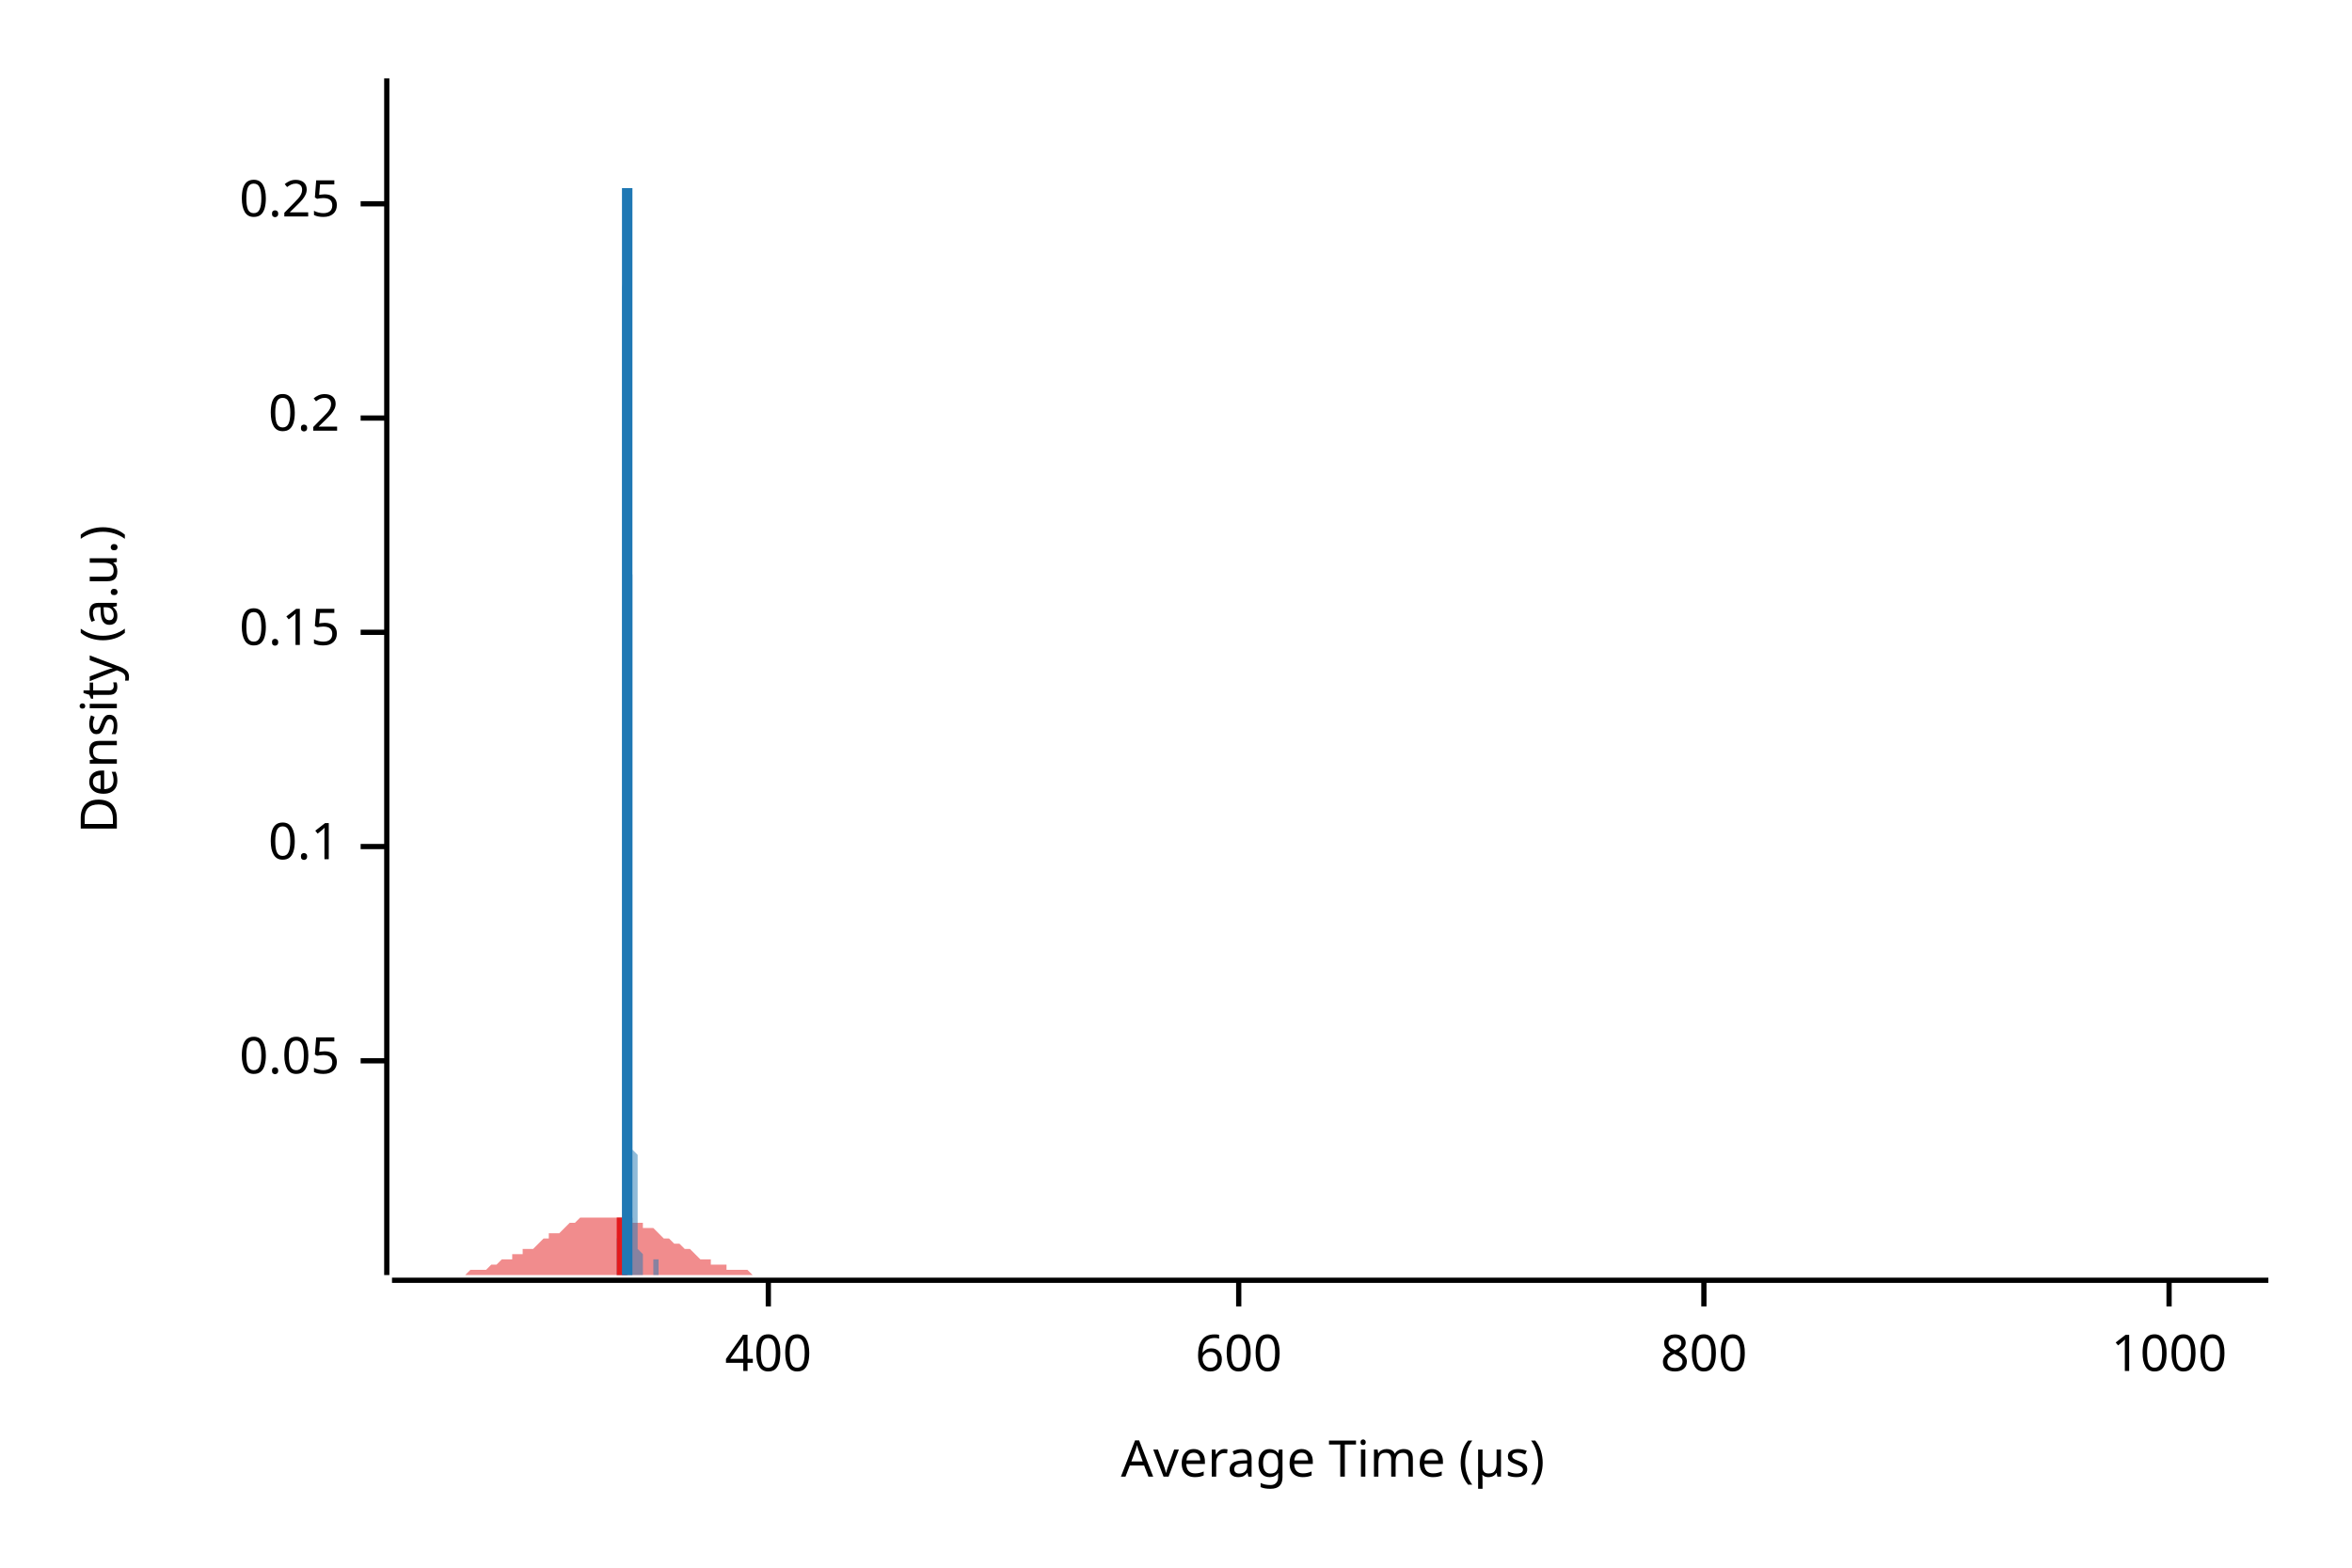
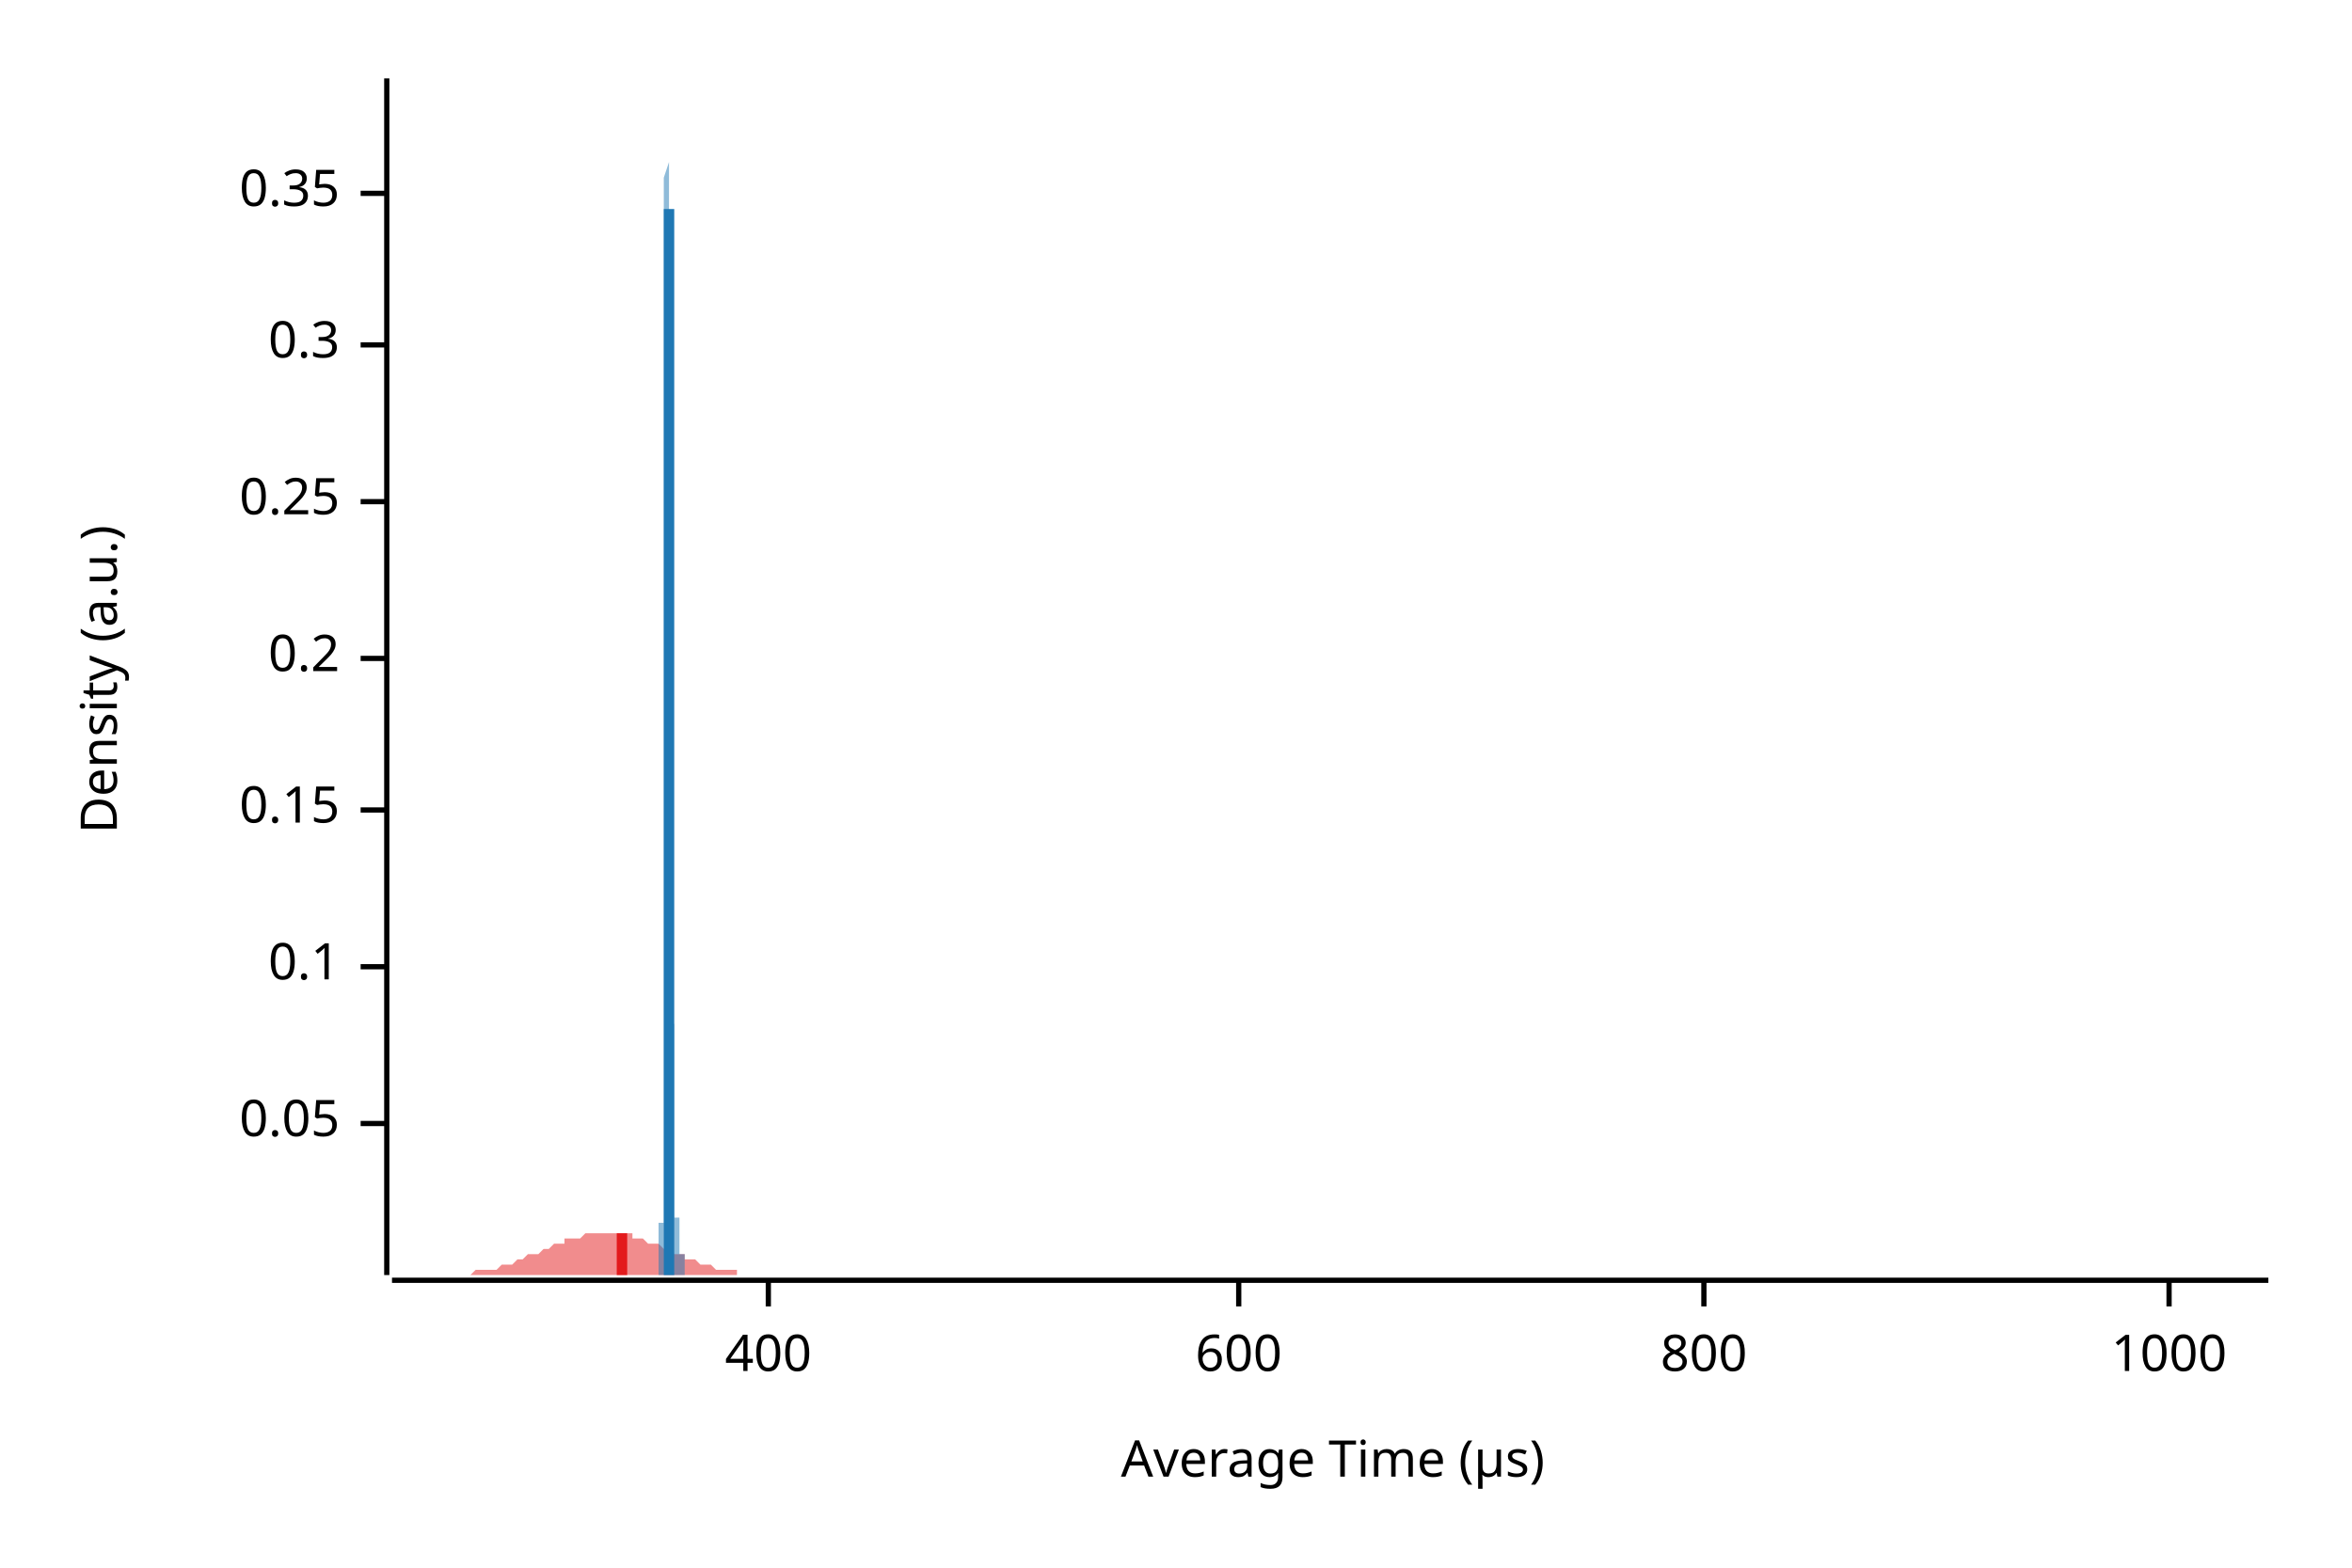
<svg xmlns="http://www.w3.org/2000/svg" width="450" height="300" viewBox="0 0 450 300">
  <text x="15" y="130" dy="0.76em" text-anchor="middle" font-family="sans-serif" font-size="9.677" opacity="1" fill="#000000" transform="rotate(270, 15, 130)">
Density (a.u.)
</text>
  <text x="255" y="285" dy="-0.5ex" text-anchor="middle" font-family="sans-serif" font-size="9.677" opacity="1" fill="#000000">
Average Time (µs)
</text>
  <polyline fill="none" opacity="1" stroke="#000000" stroke-width="1" points="74,15 74,244 " />
-   <text x="65" y="203" dy="0.5ex" text-anchor="end" font-family="sans-serif" font-size="9.677" opacity="1" fill="#000000">
+   <text x="65" y="215" dy="0.5ex" text-anchor="end" font-family="sans-serif" font-size="9.677" opacity="1" fill="#000000">
0.05
</text>
-   <polyline fill="none" opacity="1" stroke="#000000" stroke-width="1" points="69,203 74,203 " />
-   <text x="65" y="162" dy="0.5ex" text-anchor="end" font-family="sans-serif" font-size="9.677" opacity="1" fill="#000000">
+   <polyline fill="none" opacity="1" stroke="#000000" stroke-width="1" points="69,215 74,215 " />
+   <text x="65" y="185" dy="0.5ex" text-anchor="end" font-family="sans-serif" font-size="9.677" opacity="1" fill="#000000">
0.1
</text>
-   <polyline fill="none" opacity="1" stroke="#000000" stroke-width="1" points="69,162 74,162 " />
-   <text x="65" y="121" dy="0.5ex" text-anchor="end" font-family="sans-serif" font-size="9.677" opacity="1" fill="#000000">
+   <polyline fill="none" opacity="1" stroke="#000000" stroke-width="1" points="69,185 74,185 " />
+   <text x="65" y="155" dy="0.5ex" text-anchor="end" font-family="sans-serif" font-size="9.677" opacity="1" fill="#000000">
0.15
</text>
-   <polyline fill="none" opacity="1" stroke="#000000" stroke-width="1" points="69,121 74,121 " />
-   <text x="65" y="80" dy="0.5ex" text-anchor="end" font-family="sans-serif" font-size="9.677" opacity="1" fill="#000000">
+   <polyline fill="none" opacity="1" stroke="#000000" stroke-width="1" points="69,155 74,155 " />
+   <text x="65" y="126" dy="0.5ex" text-anchor="end" font-family="sans-serif" font-size="9.677" opacity="1" fill="#000000">
0.2
</text>
-   <polyline fill="none" opacity="1" stroke="#000000" stroke-width="1" points="69,80 74,80 " />
-   <text x="65" y="39" dy="0.5ex" text-anchor="end" font-family="sans-serif" font-size="9.677" opacity="1" fill="#000000">
+   <polyline fill="none" opacity="1" stroke="#000000" stroke-width="1" points="69,126 74,126 " />
+   <text x="65" y="96" dy="0.5ex" text-anchor="end" font-family="sans-serif" font-size="9.677" opacity="1" fill="#000000">
0.25
</text>
-   <polyline fill="none" opacity="1" stroke="#000000" stroke-width="1" points="69,39 74,39 " />
+   <polyline fill="none" opacity="1" stroke="#000000" stroke-width="1" points="69,96 74,96 " />
+   <text x="65" y="66" dy="0.5ex" text-anchor="end" font-family="sans-serif" font-size="9.677" opacity="1" fill="#000000">
+ 0.3
+ </text>
+   <polyline fill="none" opacity="1" stroke="#000000" stroke-width="1" points="69,66 74,66 " />
+   <text x="65" y="37" dy="0.5ex" text-anchor="end" font-family="sans-serif" font-size="9.677" opacity="1" fill="#000000">
+ 0.35
+ </text>
+   <polyline fill="none" opacity="1" stroke="#000000" stroke-width="1" points="69,37 74,37 " />
  <polyline fill="none" opacity="1" stroke="#000000" stroke-width="1" points="75,245 434,245 " />
  <text x="147" y="255" dy="0.76em" text-anchor="middle" font-family="sans-serif" font-size="9.677" opacity="1" fill="#000000">
400
</text>
  <polyline fill="none" opacity="1" stroke="#000000" stroke-width="1" points="147,245 147,250 " />
  <text x="237" y="255" dy="0.76em" text-anchor="middle" font-family="sans-serif" font-size="9.677" opacity="1" fill="#000000">
600
</text>
  <polyline fill="none" opacity="1" stroke="#000000" stroke-width="1" points="237,245 237,250 " />
  <text x="326" y="255" dy="0.76em" text-anchor="middle" font-family="sans-serif" font-size="9.677" opacity="1" fill="#000000">
800
</text>
  <polyline fill="none" opacity="1" stroke="#000000" stroke-width="1" points="326,245 326,250 " />
  <text x="415" y="255" dy="0.76em" text-anchor="middle" font-family="sans-serif" font-size="9.677" opacity="1" fill="#000000">
1000
</text>
  <polyline fill="none" opacity="1" stroke="#000000" stroke-width="1" points="415,245 415,250 " />
-   <polygon opacity="0.5" fill="#E31A1C" points="75,244 75,244 76,244 77,244 77,244 78,244 79,244 80,244 80,244 81,244 82,244 82,244 83,244 84,244 85,244 85,244 86,244 87,244 87,244 88,244 89,244 90,243 90,243 91,243 92,243 92,243 93,243 94,242 95,242 95,242 96,241 97,241 98,241 98,240 99,240 100,240 100,239 101,239 102,239 103,238 103,238 104,237 105,237 105,236 106,236 107,236 108,235 108,235 109,234 110,234 110,234 111,233 112,233 113,233 113,233 114,233 115,233 116,233 116,233 117,233 118,233 118,233 119,233 120,233 121,233 121,234 122,234 123,234 123,235 124,235 125,235 126,236 126,236 127,237 128,237 128,237 129,238 130,238 131,239 131,239 132,239 133,240 133,240 134,241 135,241 136,241 136,242 137,242 138,242 139,242 139,243 140,243 141,243 141,243 142,243 143,243 144,244 144,244 145,244 146,244 146,244 147,244 148,244 149,244 149,244 150,244 151,244 151,244 152,244 153,244 154,244 154,244 155,244 156,244 157,244 157,244 158,244 159,244 159,244 160,244 161,244 162,244 162,244 163,244 164,244 164,244 165,244 166,244 167,244 167,244 168,244 169,244 169,244 170,244 171,244 172,244 172,244 173,244 174,244 175,244 175,244 176,244 177,244 177,244 178,244 179,244 180,244 180,244 181,244 182,244 182,244 183,244 184,244 185,244 185,244 186,244 187,244 187,244 188,244 189,244 190,244 190,244 191,244 192,244 192,244 193,244 194,244 195,244 195,244 196,244 197,244 198,244 198,244 199,244 200,244 200,244 201,244 202,244 203,244 203,244 204,244 205,244 205,244 206,244 207,244 208,244 208,244 209,244 210,244 210,244 211,244 212,244 213,244 213,244 214,244 215,244 216,244 216,244 217,244 218,244 218,244 219,244 220,244 221,244 221,244 222,244 223,244 223,244 224,244 225,244 226,244 226,244 227,244 228,244 228,244 229,244 230,244 231,244 231,244 232,244 233,244 233,244 234,244 235,244 236,244 236,244 237,244 238,244 239,244 239,244 240,244 241,244 241,244 242,244 243,244 244,244 244,244 245,244 246,244 246,244 247,244 248,244 249,244 249,244 250,244 251,244 251,244 252,244 253,244 254,244 254,244 255,244 256,244 257,244 257,244 258,244 259,244 259,244 260,244 261,244 262,244 262,244 263,244 264,244 264,244 265,244 266,244 267,244 267,244 268,244 269,244 269,244 270,244 271,244 272,244 272,244 273,244 274,244 275,244 275,244 276,244 277,244 277,244 278,244 279,244 280,244 280,244 281,244 282,244 282,244 283,244 284,244 285,244 285,244 286,244 287,244 287,244 288,244 289,244 290,244 290,244 291,244 292,244 292,244 293,244 294,244 295,244 295,244 296,244 297,244 298,244 298,244 299,244 300,244 300,244 301,244 302,244 303,244 303,244 304,244 305,244 305,244 306,244 307,244 308,244 308,244 309,244 310,244 310,244 311,244 312,244 313,244 313,244 314,244 315,244 316,244 316,244 317,244 318,244 318,244 319,244 320,244 321,244 321,244 322,244 323,244 323,244 324,244 325,244 326,244 326,244 327,244 328,244 328,244 329,244 330,244 331,244 331,244 332,244 333,244 333,244 334,244 335,244 336,244 336,244 337,244 338,244 339,244 339,244 340,244 341,244 341,244 342,244 343,244 344,244 344,244 345,244 346,244 346,244 347,244 348,244 349,244 349,244 350,244 351,244 351,244 352,244 353,244 354,244 354,244 355,244 356,244 357,244 357,244 358,244 359,244 359,244 360,244 361,244 362,244 362,244 363,244 364,244 364,244 365,244 366,244 367,244 367,244 368,244 369,244 369,244 370,244 371,244 372,244 372,244 373,244 374,244 375,244 375,244 376,244 377,244 377,244 378,244 379,244 380,244 380,244 381,244 382,244 382,244 383,244 384,244 385,244 385,244 386,244 387,244 387,244 388,244 389,244 390,244 390,244 391,244 392,244 392,244 393,244 394,244 395,244 395,244 396,244 397,244 398,244 398,244 399,244 400,244 400,244 401,244 402,244 403,244 403,244 404,244 405,244 405,244 406,244 407,244 408,244 408,244 409,244 410,244 410,244 411,244 412,244 413,244 413,244 414,244 415,244 416,244 416,244 417,244 418,244 418,244 419,244 420,244 421,244 421,244 422,244 423,244 423,244 424,244 425,244 426,244 426,244 427,244 428,244 428,244 429,244 430,244 431,244 431,244 432,244 433,244 434,244 434,244 75,244 " />
-   <polygon opacity="0.5" fill="#1F78B4" points="118,244 118,244 118,244 118,244 118,244 118,244 118,244 118,244 118,244 118,244 118,244 118,244 118,244 118,243 118,243 118,243 118,243 118,243 118,242 118,242 118,242 118,242 118,241 118,241 118,240 118,240 118,239 118,239 118,238 118,238 118,237 119,236 119,235 119,234 119,233 119,232 119,231 119,230 119,229 119,227 119,226 119,224 119,223 119,221 119,219 119,217 119,215 119,213 119,211 119,208 119,206 119,203 119,201 119,198 119,195 119,192 119,189 119,186 119,182 119,179 119,175 119,172 119,168 119,164 119,160 119,156 119,152 119,148 119,144 119,140 119,136 119,131 119,127 119,122 119,118 119,114 119,109 119,105 119,100 119,96 119,91 119,87 119,83 119,79 119,74 119,70 119,66 119,62 119,59 119,55 120,51 120,48 120,45 120,41 120,38 120,36 120,33 120,31 120,28 120,26 120,24 120,22 120,21 120,19 120,18 120,17 120,17 120,16 120,16 120,15 120,16 120,16 120,16 120,17 120,17 120,18 120,20 120,21 120,22 120,24 120,26 120,27 120,29 120,31 120,34 120,36 120,38 120,41 120,43 120,46 120,49 120,52 120,55 120,57 120,60 120,63 120,66 120,69 120,72 120,76 120,79 120,82 120,85 120,88 120,91 120,94 120,97 120,101 120,104 120,107 121,110 121,113 121,116 121,119 121,122 121,125 121,128 121,131 121,134 121,137 121,140 121,143 121,146 121,149 121,152 121,154 121,157 121,160 121,163 121,165 121,168 121,170 121,173 121,175 121,178 121,180 121,182 121,184 121,187 121,189 121,191 121,192 121,194 121,196 121,198 121,199 121,201 121,202 121,204 121,205 121,207 121,208 121,209 121,210 121,211 121,212 121,213 121,214 121,215 121,215 121,216 121,217 121,217 121,218 121,218 121,219 121,219 121,220 121,220 122,221 122,221 122,222 122,222 122,222 122,223 122,223 122,223 122,223 122,224 122,224 122,224 122,224 122,225 122,225 122,225 122,225 122,226 122,226 122,226 122,226 122,226 122,227 122,227 122,227 122,227 122,228 122,228 122,228 122,229 122,229 122,229 122,229 122,230 122,230 122,230 122,231 122,231 122,231 122,232 122,232 122,233 122,233 122,233 122,234 122,234 122,235 122,235 122,235 122,236 122,236 122,236 122,237 122,237 122,238 122,238 122,238 122,239 122,239 122,239 123,240 123,240 123,240 123,241 123,241 123,241 123,241 123,242 123,242 123,242 123,242 123,242 123,243 123,243 123,243 123,243 123,243 123,243 123,243 123,244 123,244 123,244 123,244 123,244 123,244 123,244 123,244 123,244 123,244 123,244 123,244 123,244 123,244 123,244 123,244 123,244 123,244 123,244 123,244 123,244 123,244 123,244 123,244 123,244 123,244 123,244 123,244 123,244 123,244 123,244 123,244 123,244 123,244 123,244 123,244 123,244 123,244 123,244 123,244 124,244 124,244 124,244 124,244 124,244 124,244 124,244 124,244 124,244 124,244 124,244 124,244 124,244 124,244 124,244 124,244 124,244 124,244 124,244 124,244 124,244 124,244 124,244 124,244 124,244 124,244 124,244 124,244 124,244 124,244 124,244 124,244 124,244 124,244 124,244 124,244 124,244 124,244 124,244 124,244 124,244 124,244 124,244 124,244 124,244 124,244 124,244 124,244 124,244 124,244 124,244 124,244 124,244 124,244 124,244 124,244 124,244 124,244 124,244 124,244 125,244 125,244 125,244 125,244 125,244 125,244 125,244 125,244 125,244 125,244 125,244 125,244 125,244 125,244 125,243 125,243 125,243 125,243 125,243 125,243 125,243 125,243 125,243 125,243 125,242 125,242 125,242 125,242 125,242 125,242 125,242 125,242 125,241 125,241 125,241 125,241 125,241 125,241 125,241 125,241 125,241 125,241 125,241 125,240 125,240 125,240 125,240 125,240 125,240 125,240 125,240 125,240 125,240 125,240 125,240 125,240 125,241 125,241 125,241 126,241 126,241 126,241 126,241 126,241 126,241 126,241 126,241 126,242 126,242 126,242 126,242 126,242 126,242 126,242 126,242 126,243 126,243 126,243 126,243 126,243 126,243 126,243 126,243 126,243 126,243 126,244 126,244 126,244 126,244 126,244 126,244 126,244 126,244 126,244 126,244 126,244 126,244 126,244 126,244 126,244 126,244 126,244 126,244 126,244 126,244 126,244 126,244 126,244 126,244 126,244 126,244 126,244 126,244 118,244 " />
-   <polyline fill="none" opacity="1" stroke="#E31A1C" stroke-width="2" points="119,244 119,233 " />
-   <polyline fill="none" opacity="1" stroke="#1F78B4" stroke-width="2" points="120,244 120,36 " />
+   <polygon opacity="0.5" fill="#E31A1C" points="75,244 75,244 76,244 77,244 77,244 78,244 79,244 80,244 80,244 81,244 82,244 82,244 83,244 84,244 85,244 85,244 86,244 87,244 87,244 88,244 89,244 90,244 90,244 91,243 92,243 92,243 93,243 94,243 95,243 95,243 96,242 97,242 98,242 98,242 99,241 100,241 100,241 101,240 102,240 103,240 103,240 104,239 105,239 105,239 106,238 107,238 108,238 108,237 109,237 110,237 110,237 111,237 112,236 113,236 113,236 114,236 115,236 116,236 116,236 117,236 118,236 118,236 119,236 120,236 121,236 121,237 122,237 123,237 123,237 124,238 125,238 126,238 126,238 127,239 128,239 128,239 129,240 130,240 131,240 131,241 132,241 133,241 133,241 134,242 135,242 136,242 136,242 137,243 138,243 139,243 139,243 140,243 141,243 141,244 142,244 143,244 144,244 144,244 145,244 146,244 146,244 147,244 148,244 149,244 149,244 150,244 151,244 151,244 152,244 153,244 154,244 154,244 155,244 156,244 157,244 157,244 158,244 159,244 159,244 160,244 161,244 162,244 162,244 163,244 164,244 164,244 165,244 166,244 167,244 167,244 168,244 169,244 169,244 170,244 171,244 172,244 172,244 173,244 174,244 175,244 175,244 176,244 177,244 177,244 178,244 179,244 180,244 180,244 181,244 182,244 182,244 183,244 184,244 185,244 185,244 186,244 187,244 187,244 188,244 189,244 190,244 190,244 191,244 192,244 192,244 193,244 194,244 195,244 195,244 196,244 197,244 198,244 198,244 199,244 200,244 200,244 201,244 202,244 203,244 203,244 204,244 205,244 205,244 206,244 207,244 208,244 208,244 209,244 210,244 210,244 211,244 212,244 213,244 213,244 214,244 215,244 216,244 216,244 217,244 218,244 218,244 219,244 220,244 221,244 221,244 222,244 223,244 223,244 224,244 225,244 226,244 226,244 227,244 228,244 228,244 229,244 230,244 231,244 231,244 232,244 233,244 233,244 234,244 235,244 236,244 236,244 237,244 238,244 239,244 239,244 240,244 241,244 241,244 242,244 243,244 244,244 244,244 245,244 246,244 246,244 247,244 248,244 249,244 249,244 250,244 251,244 251,244 252,244 253,244 254,244 254,244 255,244 256,244 257,244 257,244 258,244 259,244 259,244 260,244 261,244 262,244 262,244 263,244 264,244 264,244 265,244 266,244 267,244 267,244 268,244 269,244 269,244 270,244 271,244 272,244 272,244 273,244 274,244 275,244 275,244 276,244 277,244 277,244 278,244 279,244 280,244 280,244 281,244 282,244 282,244 283,244 284,244 285,244 285,244 286,244 287,244 287,244 288,244 289,244 290,244 290,244 291,244 292,244 292,244 293,244 294,244 295,244 295,244 296,244 297,244 298,244 298,244 299,244 300,244 300,244 301,244 302,244 303,244 303,244 304,244 305,244 305,244 306,244 307,244 308,244 308,244 309,244 310,244 310,244 311,244 312,244 313,244 313,244 314,244 315,244 316,244 316,244 317,244 318,244 318,244 319,244 320,244 321,244 321,244 322,244 323,244 323,244 324,244 325,244 326,244 326,244 327,244 328,244 328,244 329,244 330,244 331,244 331,244 332,244 333,244 333,244 334,244 335,244 336,244 336,244 337,244 338,244 339,244 339,244 340,244 341,244 341,244 342,244 343,244 344,244 344,244 345,244 346,244 346,244 347,244 348,244 349,244 349,244 350,244 351,244 351,244 352,244 353,244 354,244 354,244 355,244 356,244 357,244 357,244 358,244 359,244 359,244 360,244 361,244 362,244 362,244 363,244 364,244 364,244 365,244 366,244 367,244 367,244 368,244 369,244 369,244 370,244 371,244 372,244 372,244 373,244 374,244 375,244 375,244 376,244 377,244 377,244 378,244 379,244 380,244 380,244 381,244 382,244 382,244 383,244 384,244 385,244 385,244 386,244 387,244 387,244 388,244 389,244 390,244 390,244 391,244 392,244 392,244 393,244 394,244 395,244 395,244 396,244 397,244 398,244 398,244 399,244 400,244 400,244 401,244 402,244 403,244 403,244 404,244 405,244 405,244 406,244 407,244 408,244 408,244 409,244 410,244 410,244 411,244 412,244 413,244 413,244 414,244 415,244 416,244 416,244 417,244 418,244 418,244 419,244 420,244 421,244 421,244 422,244 423,244 423,244 424,244 425,244 426,244 426,244 427,244 428,244 428,244 429,244 430,244 431,244 431,244 432,244 433,244 434,244 434,244 75,244 " />
+   <polygon opacity="0.5" fill="#1F78B4" points="126,244 126,244 126,244 126,244 126,244 126,244 126,244 126,244 126,244 126,244 126,244 126,244 126,244 126,244 126,244 126,244 126,244 126,244 126,244 126,244 126,244 126,244 126,244 126,244 126,244 126,244 126,244 126,244 126,243 126,243 126,243 126,243 126,243 126,243 126,243 126,243 126,243 126,242 126,242 126,242 126,242 126,242 126,242 126,241 126,241 126,241 126,241 126,240 126,240 126,240 126,240 126,239 126,239 126,239 126,238 126,238 126,238 126,237 126,237 126,236 126,236 126,236 126,235 126,235 126,234 127,234 127,233 127,233 127,232 127,232 127,231 127,230 127,230 127,229 127,228 127,228 127,227 127,226 127,225 127,225 127,224 127,223 127,222 127,221 127,220 127,219 127,218 127,217 127,216 127,214 127,213 127,212 127,210 127,209 127,207 127,205 127,204 127,202 127,200 127,198 127,196 127,194 127,192 127,189 127,187 127,184 127,182 127,179 127,176 127,173 127,170 127,167 127,164 127,160 127,157 127,153 127,149 127,146 127,142 127,138 127,134 127,130 127,126 127,121 127,117 127,113 127,108 127,104 127,100 127,95 127,91 127,87 127,82 127,78 127,74 127,70 127,65 127,61 127,58 127,54 127,50 127,46 127,43 127,40 127,37 127,34 128,31 128,29 128,26 128,24 128,22 128,21 128,19 128,18 128,17 128,16 128,16 128,16 128,15 128,16 128,16 128,17 128,18 128,19 128,20 128,22 128,24 128,26 128,28 128,30 128,33 128,36 128,38 128,41 128,45 128,48 128,51 128,55 128,58 128,62 128,66 128,70 128,74 128,77 128,81 128,85 128,89 128,93 128,97 128,101 128,105 128,109 128,113 128,116 128,120 128,124 128,127 128,131 128,134 128,137 128,141 128,144 128,147 128,150 128,153 128,155 128,158 128,161 128,163 128,166 128,168 128,170 128,172 128,174 128,176 128,178 128,180 128,182 128,183 128,185 128,187 128,188 128,189 128,191 128,192 128,193 128,195 129,196 129,197 129,198 129,199 129,200 129,201 129,202 129,203 129,204 129,205 129,206 129,206 129,207 129,208 129,209 129,210 129,211 129,211 129,212 129,213 129,214 129,214 129,215 129,216 129,217 129,217 129,218 129,219 129,219 129,220 129,221 129,221 129,222 129,222 129,223 129,223 129,224 129,224 129,225 129,225 129,226 129,226 129,226 129,227 129,227 129,227 129,228 129,228 129,228 129,228 129,229 129,229 129,229 129,229 129,229 129,229 129,230 129,230 129,230 129,230 129,230 129,230 129,230 129,231 129,231 129,231 129,231 129,231 129,231 129,231 129,231 129,232 129,232 129,232 129,232 129,232 129,232 129,232 129,233 129,233 129,233 130,233 130,233 130,234 130,234 130,234 130,234 130,234 130,235 130,235 130,235 130,235 130,236 130,236 130,236 130,236 130,237 130,237 130,237 130,237 130,238 130,238 130,238 130,238 130,239 130,239 130,239 130,239 130,239 130,240 130,240 130,240 130,240 130,240 130,240 130,241 130,241 130,241 130,241 130,241 130,241 130,241 130,241 130,241 130,241 130,241 130,241 130,241 130,241 130,241 130,241 130,241 130,241 130,241 130,241 130,241 130,241 130,241 130,241 130,241 130,241 130,241 130,241 130,241 130,241 130,241 130,241 130,241 130,241 130,241 130,240 130,240 130,240 130,240 130,240 130,240 130,240 130,240 130,240 130,240 130,240 130,240 131,240 131,240 131,240 131,240 131,240 131,240 131,240 131,240 131,240 131,240 131,240 131,240 131,240 131,240 131,240 131,240 131,240 131,240 131,240 131,240 131,240 131,240 131,240 131,240 131,240 131,240 131,240 131,240 131,240 131,240 131,240 131,240 131,240 131,240 131,240 131,240 131,240 131,240 131,240 131,240 131,240 131,240 131,240 131,240 131,240 131,240 131,241 131,241 131,241 131,241 131,241 131,241 131,241 131,241 131,241 131,241 131,241 131,241 131,241 131,242 131,242 131,242 131,242 131,242 131,242 131,242 131,242 131,242 131,242 131,243 131,243 131,243 131,243 131,243 131,243 131,243 131,243 131,243 131,243 131,243 131,244 132,244 132,244 132,244 132,244 132,244 132,244 132,244 132,244 132,244 132,244 132,244 132,244 132,244 132,244 132,244 132,244 132,244 132,244 132,244 132,244 132,244 132,244 132,244 132,244 132,244 132,244 132,244 132,244 132,244 132,244 132,244 126,244 " />
+   <polyline fill="none" opacity="1" stroke="#E31A1C" stroke-width="2" points="119,244 119,236 " />
+   <polyline fill="none" opacity="1" stroke="#1F78B4" stroke-width="2" points="128,244 128,40 " />
</svg>
